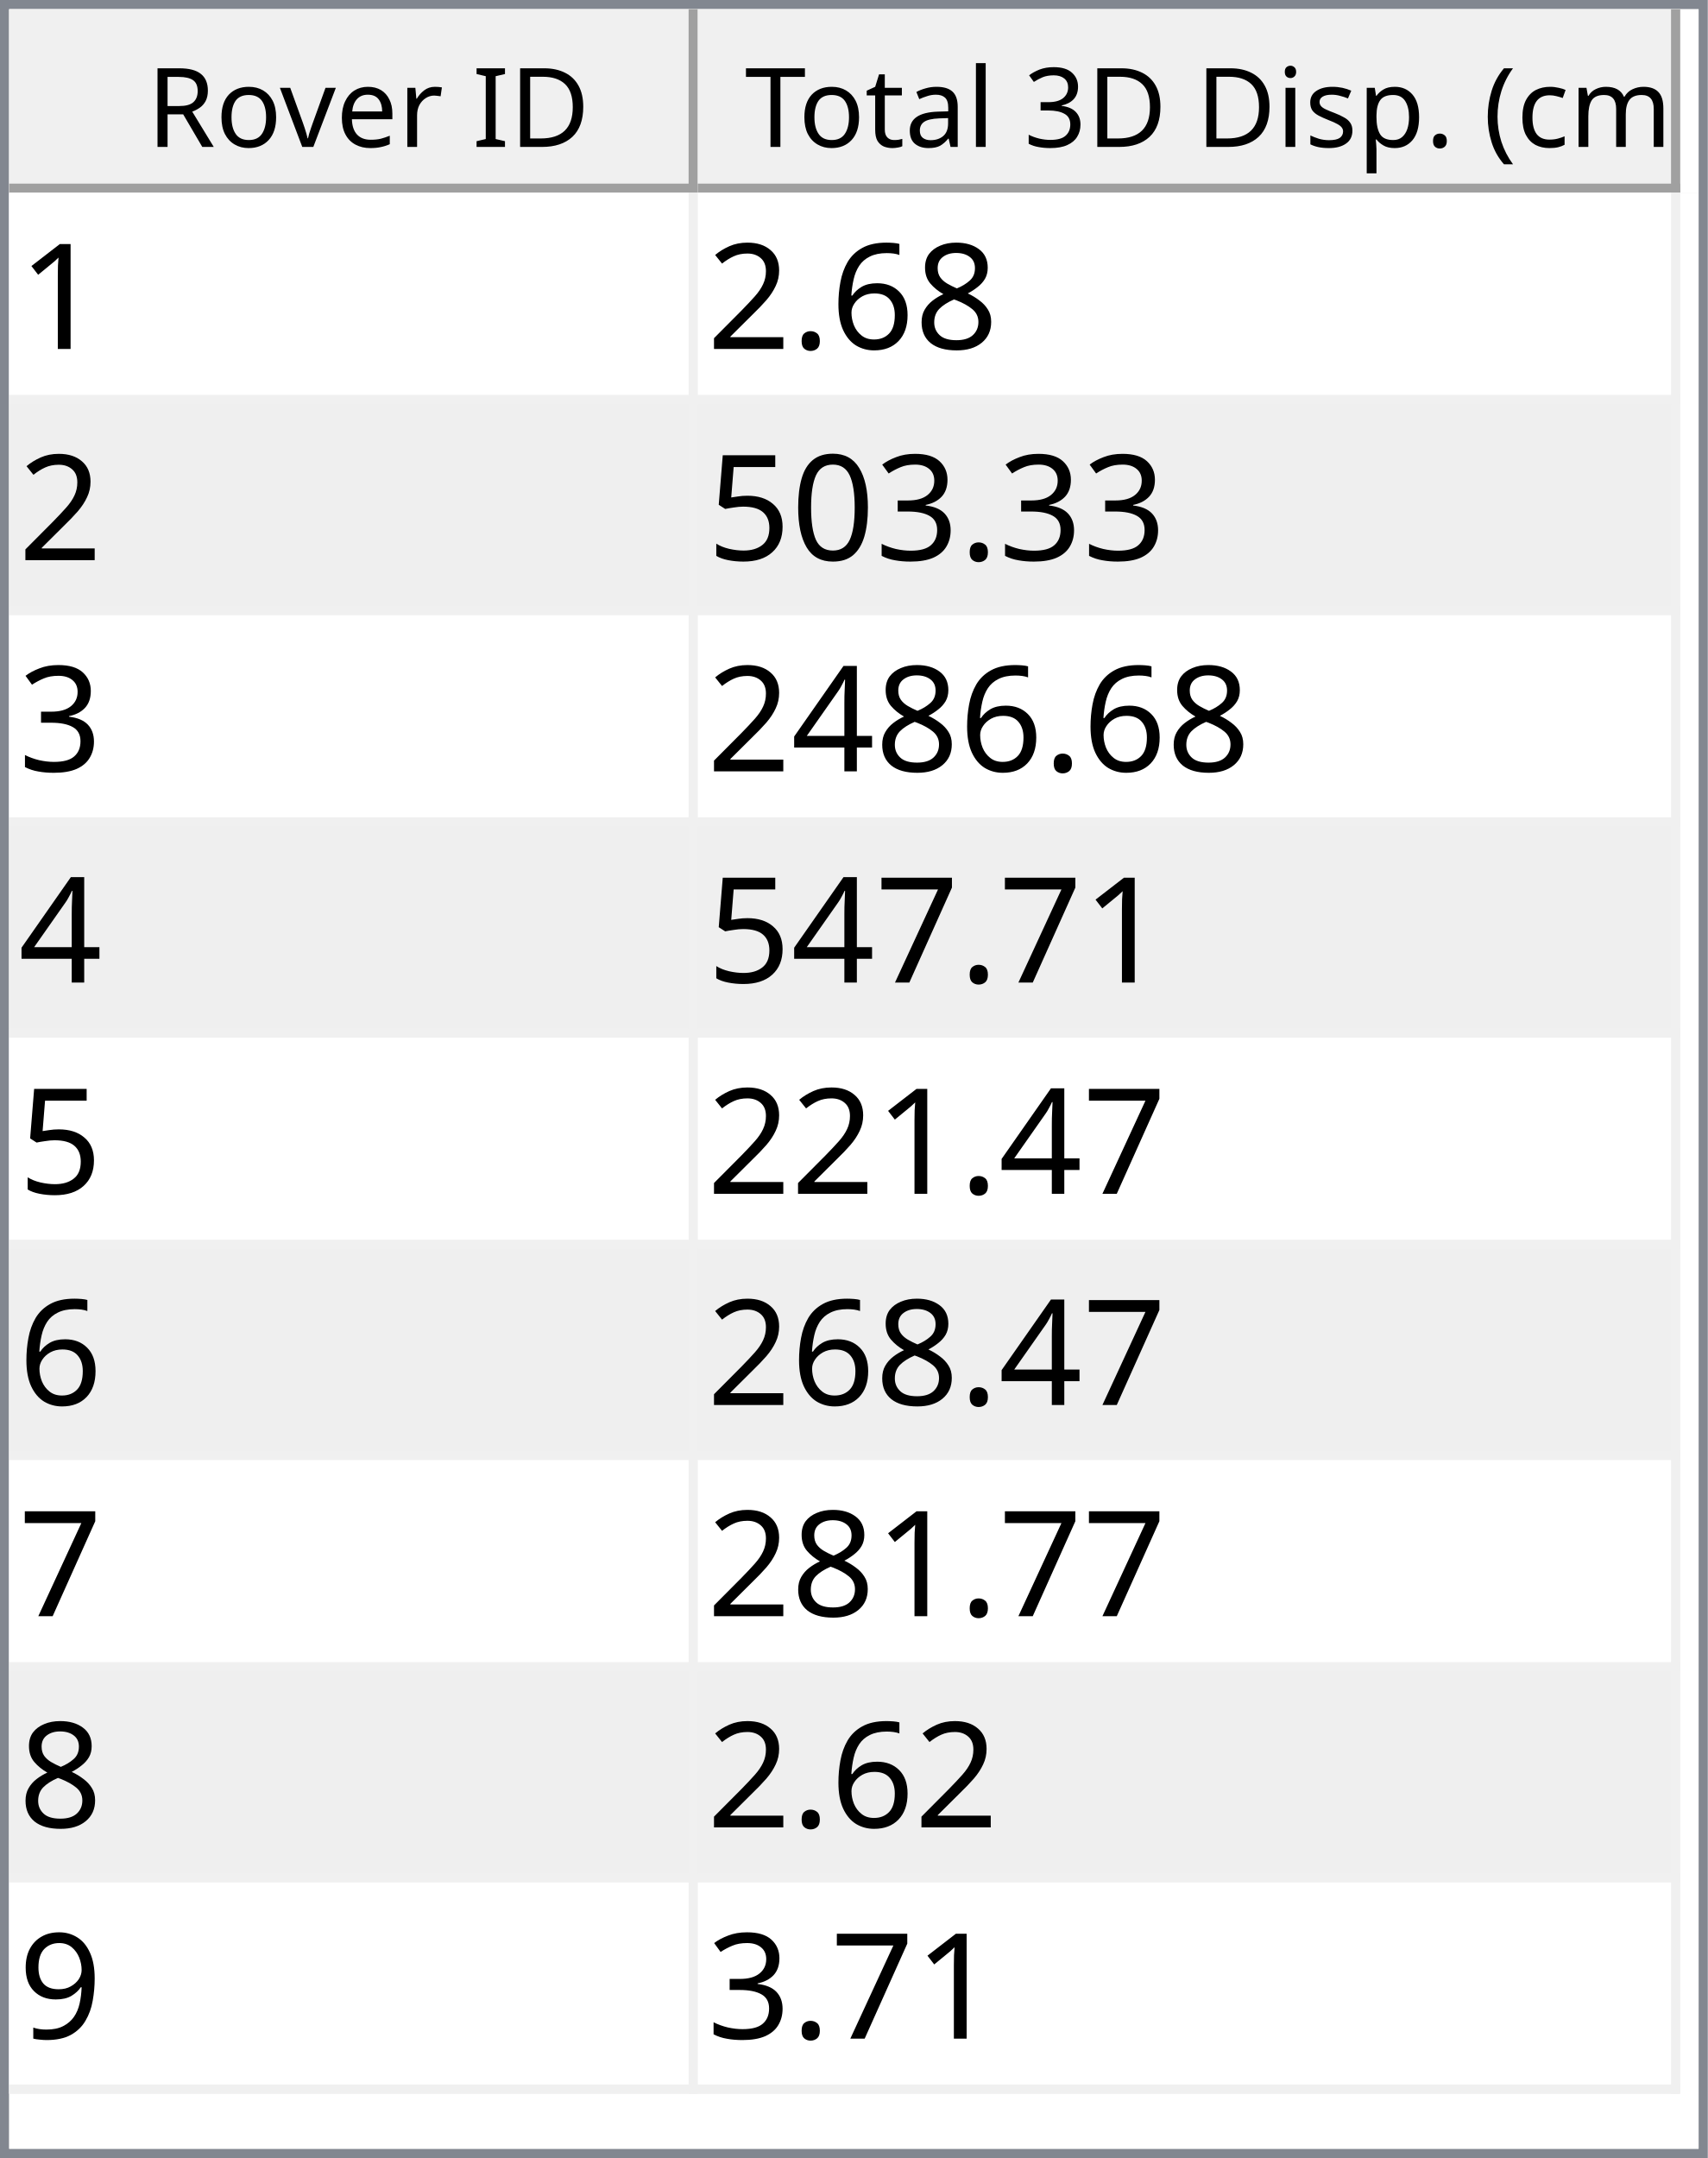
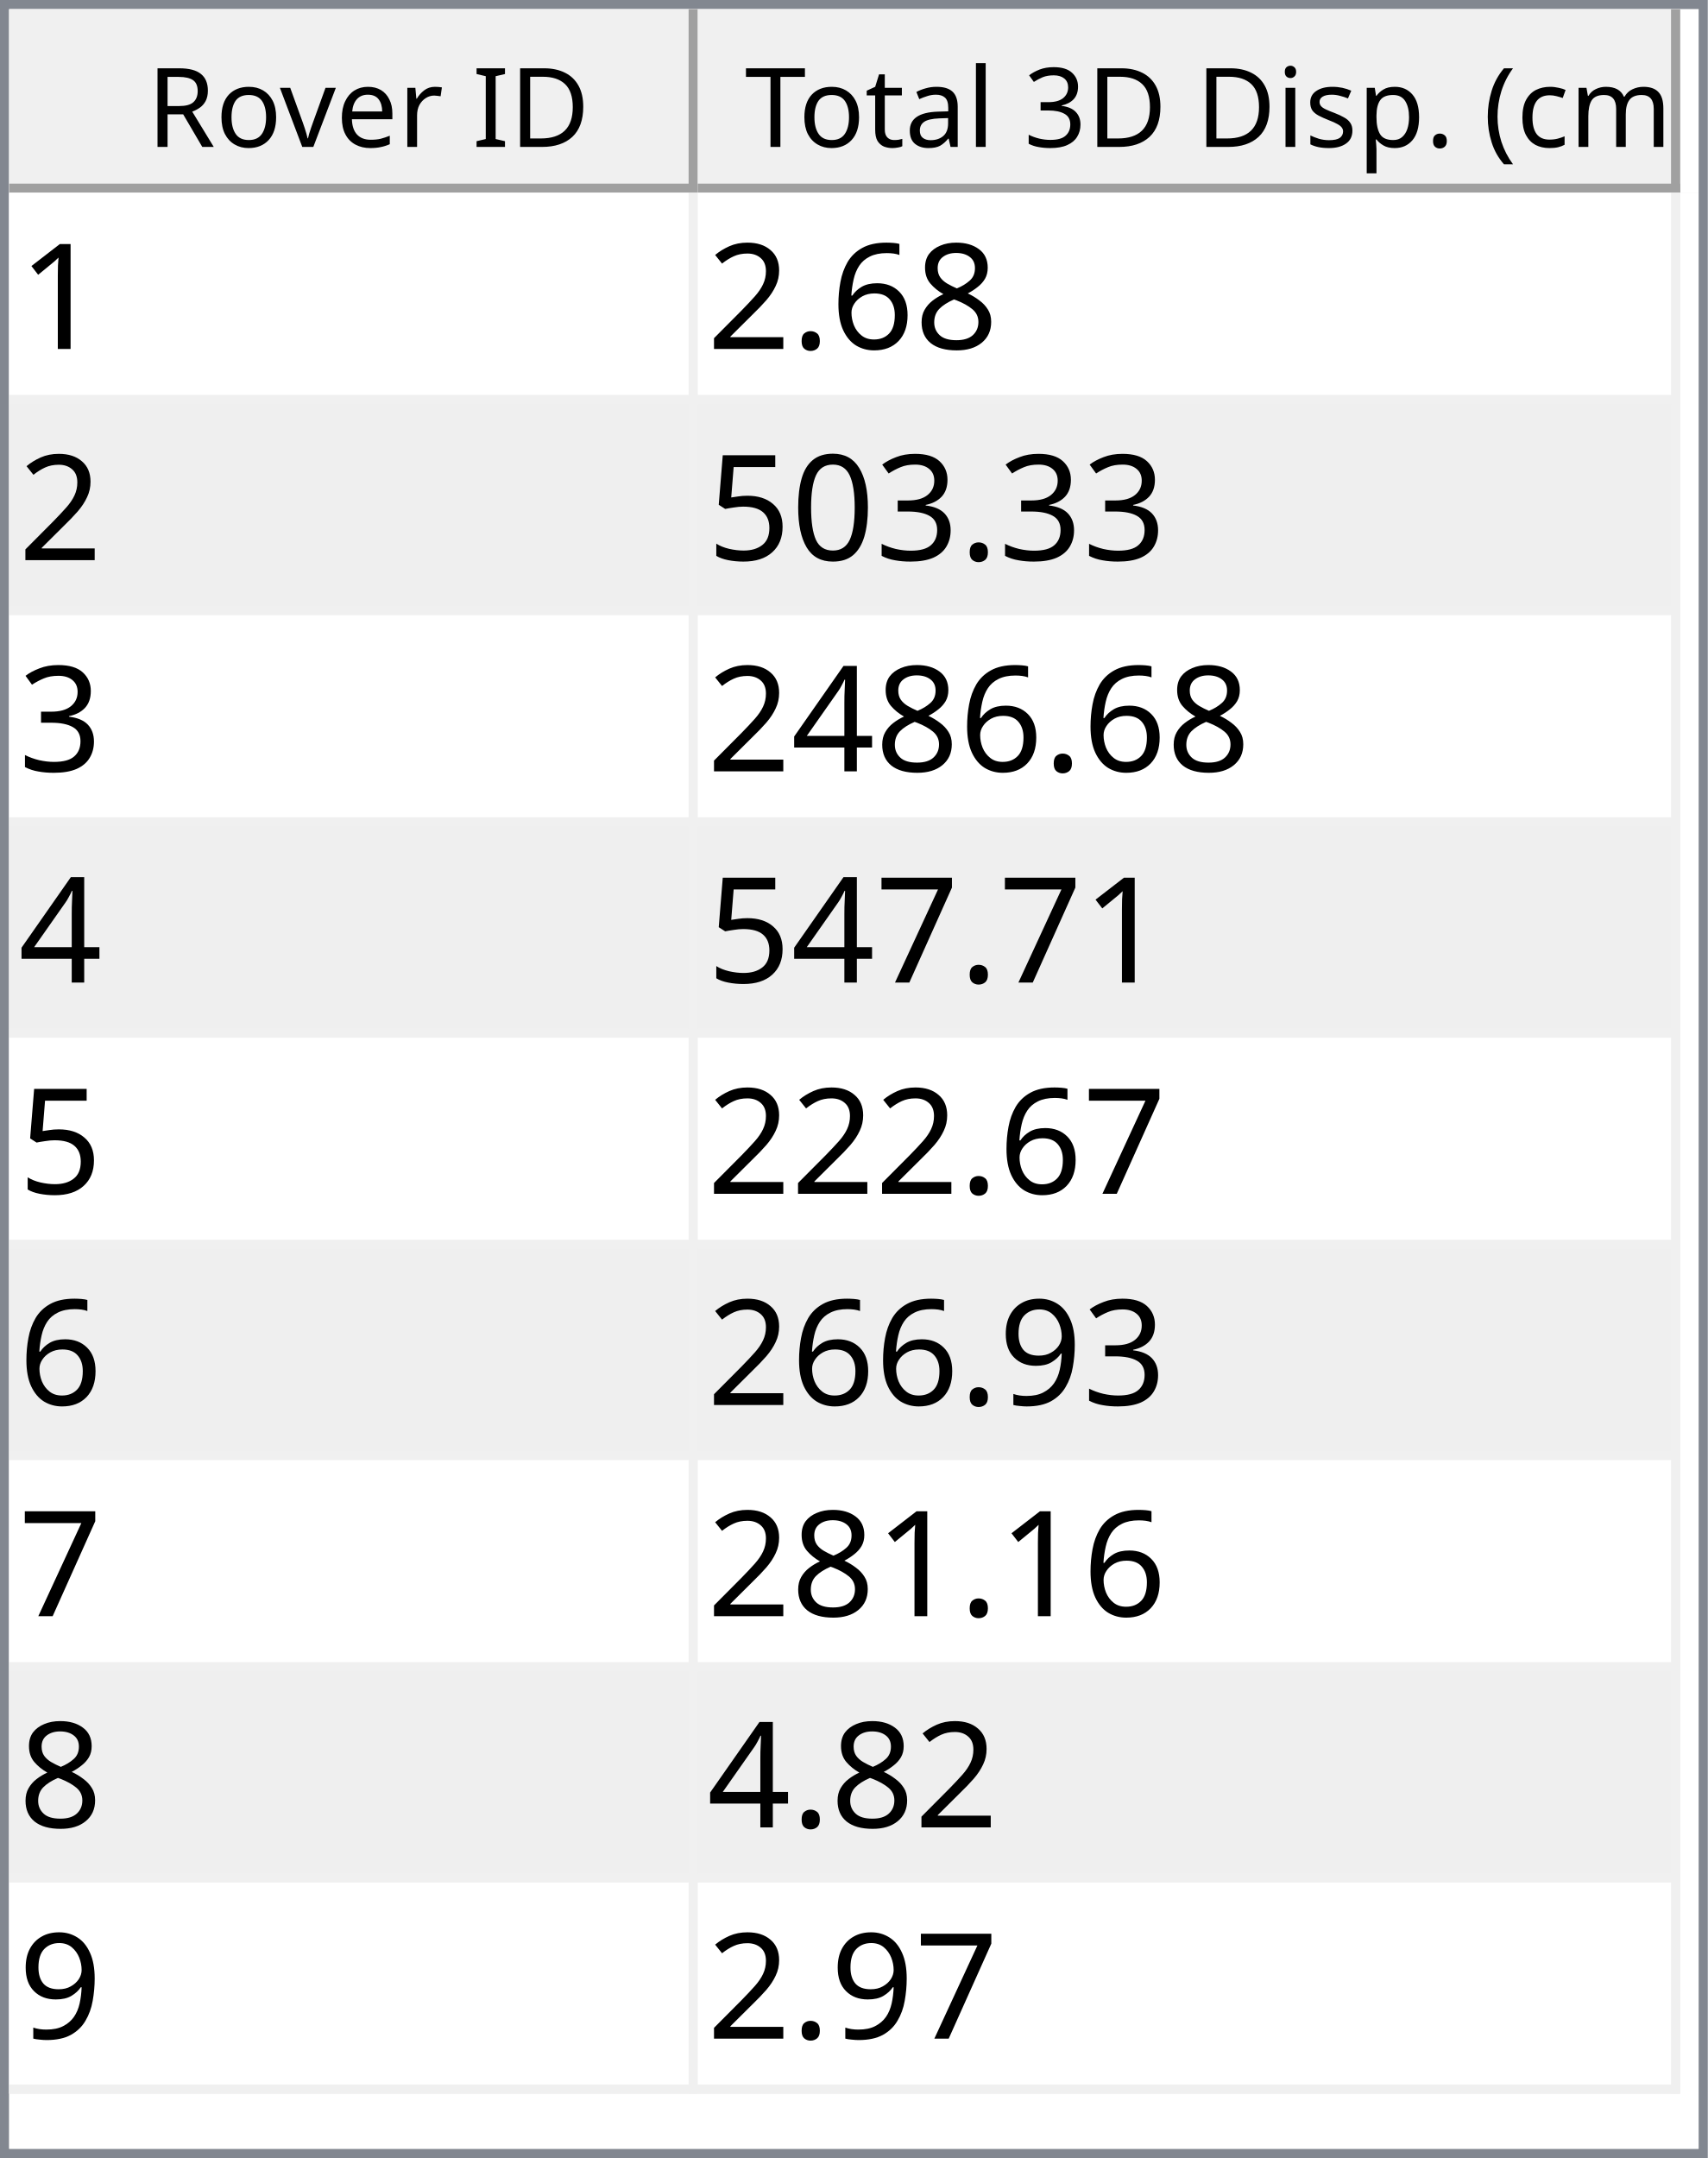
<svg xmlns="http://www.w3.org/2000/svg" style="fill-opacity:1; color-rendering:auto; color-interpolation:auto; text-rendering:auto; stroke:black; stroke-linecap:square; stroke-miterlimit:10; shape-rendering:auto; stroke-opacity:1; fill:black; stroke-dasharray:none; font-weight:normal; stroke-width:1; font-family:'Dialog'; font-style:normal; stroke-linejoin:miter; font-size:12px; stroke-dashoffset:0; image-rendering:auto;" width="186" height="235">
  <defs id="genericDefs" />
  <g>
    <defs id="defs1">
      <clipPath clipPathUnits="userSpaceOnUse" id="clipPath1">
        <path d="M0 0 L186 0 L186 235 L0 235 L0 0 Z" />
      </clipPath>
      <clipPath clipPathUnits="userSpaceOnUse" id="clipPath2">
        <path d="M0 0 L0 235 L186 235 L186 0 Z" />
      </clipPath>
      <clipPath clipPathUnits="userSpaceOnUse" id="clipPath3">
        <path d="M0 0 L0 20 L184 20 L184 0 Z" />
      </clipPath>
      <clipPath clipPathUnits="userSpaceOnUse" id="clipPath4">
        <path d="M0 0 L0 20 L75 20 L75 0 Z" />
      </clipPath>
      <clipPath clipPathUnits="userSpaceOnUse" id="clipPath5">
        <path d="M1 1 L1 19 L74 19 L74 1 Z" />
      </clipPath>
      <clipPath clipPathUnits="userSpaceOnUse" id="clipPath6">
        <path d="M0 0 L0 18 L73 18 L73 0 Z" />
      </clipPath>
      <clipPath clipPathUnits="userSpaceOnUse" id="clipPath7">
        <path d="M-0.5 -0.5 L-0.5 19.5 L74.5 19.5 L74.5 -0.5 Z" />
      </clipPath>
      <clipPath clipPathUnits="userSpaceOnUse" id="clipPath8">
        <path d="M0 0 L0 20 L107 20 L107 0 Z" />
      </clipPath>
      <clipPath clipPathUnits="userSpaceOnUse" id="clipPath9">
        <path d="M1 1 L1 19 L106 19 L106 1 Z" />
      </clipPath>
      <clipPath clipPathUnits="userSpaceOnUse" id="clipPath10">
        <path d="M0 0 L0 18 L105 18 L105 0 Z" />
      </clipPath>
      <clipPath clipPathUnits="userSpaceOnUse" id="clipPath11">
        <path d="M-0.5 -0.5 L-0.5 19.5 L106.5 19.5 L106.5 -0.5 Z" />
      </clipPath>
      <clipPath clipPathUnits="userSpaceOnUse" id="clipPath12">
        <path d="M0 0 L0 213 L184 213 L184 0 Z" />
      </clipPath>
      <clipPath clipPathUnits="userSpaceOnUse" id="clipPath13">
        <path d="M0 0 L0 207 L182 207 L182 0 Z" />
      </clipPath>
      <clipPath clipPathUnits="userSpaceOnUse" id="clipPath14">
        <path d="M-0.5 -0.5 L-0.5 206.5 L181.5 206.5 L181.5 -0.5 Z" />
      </clipPath>
      <clipPath clipPathUnits="userSpaceOnUse" id="clipPath15">
        <path d="M0 0 L0 22 L74 22 L74 0 Z" />
      </clipPath>
      <clipPath clipPathUnits="userSpaceOnUse" id="clipPath16">
        <path d="M0 0 L0 22 L106 22 L106 0 Z" />
      </clipPath>
      <font horiz-adv-x="64.551" id="font1">
        <font-face ascent="107.91" descent="25.098" units-per-em="100" style="font-style:normal; font-family:Segoe UI; font-weight:normal;" />
        <missing-glyph horiz-adv-x="64.551" d="M8.109 0 L8.109 68.266 L56.453 68.266 L56.453 0 L8.109 0 ZM15.328 7.234 L49.219 7.234 L49.219 61.031 L15.328 61.031 L15.328 7.234 Z" />
        <glyph unicode="D" horiz-adv-x="70.117" d="M9.188 0 L9.188 70.016 L28.516 70.016 Q65.531 70.016 65.531 35.891 Q65.531 19.672 55.25 9.836 Q44.969 0 27.734 0 L9.188 0 ZM17.391 62.594 L17.391 7.422 L27.828 7.422 Q41.609 7.422 49.273 14.797 Q56.938 22.172 56.938 35.688 Q56.938 62.594 28.328 62.594 L17.391 62.594 Z" />
        <glyph unicode="I" horiz-adv-x="26.611" d="M17.391 0 L9.188 0 L9.188 70.016 L17.391 70.016 L17.391 0 Z" />
        <glyph unicode=" " horiz-adv-x="27.393" d="" />
        <glyph unicode="r" horiz-adv-x="34.766" d="M34.188 41.891 Q32.078 43.5 28.125 43.5 Q23 43.5 19.555 38.672 Q16.109 33.844 16.109 25.484 L16.109 0 L8.109 0 L8.109 50 L16.109 50 L16.109 39.703 L16.312 39.703 Q18.016 44.969 21.531 47.922 Q25.047 50.875 29.391 50.875 Q32.516 50.875 34.188 50.203 L34.188 41.891 Z" />
        <glyph unicode="e" horiz-adv-x="52.295" d="M48.297 23 L12.984 23 Q13.188 14.656 17.484 10.109 Q21.781 5.562 29.297 5.562 Q37.75 5.562 44.828 11.141 L44.828 3.609 Q38.234 -1.172 27.391 -1.172 Q16.797 -1.172 10.742 5.641 Q4.688 12.453 4.688 24.812 Q4.688 36.469 11.305 43.82 Q17.922 51.172 27.734 51.172 Q37.547 51.172 42.922 44.828 Q48.297 38.484 48.297 27.203 L48.297 23 ZM40.094 29.781 Q40.047 36.719 36.75 40.578 Q33.453 44.438 27.594 44.438 Q21.922 44.438 17.969 40.383 Q14.016 36.328 13.094 29.781 L40.094 29.781 Z" />
        <glyph unicode="v" horiz-adv-x="47.9" d="M47.406 50 L27.484 0 L19.625 0 L0.688 50 L9.469 50 L22.172 13.672 Q23.578 9.672 23.922 6.688 L24.125 6.688 Q24.609 10.453 25.688 13.484 L38.969 50 L47.406 50 Z" />
        <glyph unicode="o" horiz-adv-x="58.594" d="M29 -1.172 Q17.922 -1.172 11.305 5.836 Q4.688 12.844 4.688 24.422 Q4.688 37.016 11.57 44.094 Q18.453 51.172 30.172 51.172 Q41.359 51.172 47.633 44.289 Q53.906 37.406 53.906 25.203 Q53.906 13.234 47.141 6.031 Q40.375 -1.172 29 -1.172 ZM29.594 44.438 Q21.875 44.438 17.383 39.188 Q12.891 33.938 12.891 24.703 Q12.891 15.828 17.43 10.695 Q21.969 5.562 29.594 5.562 Q37.359 5.562 41.531 10.594 Q45.703 15.625 45.703 24.906 Q45.703 34.281 41.531 39.359 Q37.359 44.438 29.594 44.438 Z" />
        <glyph unicode="R" horiz-adv-x="59.814" d="M59.375 0 L49.609 0 L37.891 19.625 Q36.281 22.359 34.766 24.289 Q33.25 26.219 31.664 27.438 Q30.078 28.656 28.25 29.219 Q26.422 29.781 24.125 29.781 L17.391 29.781 L17.391 0 L9.188 0 L9.188 70.016 L30.078 70.016 Q34.672 70.016 38.555 68.867 Q42.438 67.719 45.289 65.375 Q48.141 63.031 49.758 59.547 Q51.375 56.062 51.375 51.375 Q51.375 47.703 50.273 44.656 Q49.172 41.609 47.148 39.211 Q45.125 36.812 42.266 35.133 Q39.406 33.453 35.844 32.516 L35.844 32.328 Q37.594 31.547 38.891 30.547 Q40.188 29.547 41.359 28.18 Q42.531 26.812 43.68 25.078 Q44.828 23.344 46.234 21.047 L59.375 0 ZM17.391 62.594 L17.391 37.203 L28.516 37.203 Q31.594 37.203 34.203 38.133 Q36.812 39.062 38.719 40.797 Q40.625 42.531 41.703 45.047 Q42.781 47.562 42.781 50.688 Q42.781 56.297 39.141 59.445 Q35.5 62.594 28.609 62.594 L17.391 62.594 Z" />
        <glyph unicode=")" horiz-adv-x="30.176" d="M8.297 -15.922 L1.172 -15.922 Q16.406 2.344 16.406 26.812 Q16.406 51.469 1.078 70.016 L8.297 70.016 Q23.531 52.156 23.531 26.703 Q23.531 1.375 8.297 -15.922 Z" />
        <glyph unicode="m" horiz-adv-x="86.133" d="M79.109 0 L71.094 0 L71.094 28.719 Q71.094 37.016 68.531 40.727 Q65.969 44.438 59.906 44.438 Q54.781 44.438 51.195 39.75 Q47.609 35.062 47.609 28.516 L47.609 0 L39.594 0 L39.594 29.688 Q39.594 44.438 28.219 44.438 Q22.953 44.438 19.531 40.016 Q16.109 35.594 16.109 28.516 L16.109 0 L8.109 0 L8.109 50 L16.109 50 L16.109 42.094 L16.312 42.094 Q21.625 51.172 31.844 51.172 Q36.969 51.172 40.773 48.312 Q44.578 45.453 46 40.828 Q51.562 51.172 62.594 51.172 Q79.109 51.172 79.109 30.812 L79.109 0 Z" />
        <glyph unicode="c" horiz-adv-x="46.191" d="M42.188 2.297 Q36.422 -1.172 28.516 -1.172 Q17.828 -1.172 11.258 5.789 Q4.688 12.75 4.688 23.828 Q4.688 36.188 11.766 43.68 Q18.844 51.172 30.672 51.172 Q37.25 51.172 42.281 48.734 L42.281 40.531 Q36.719 44.438 30.375 44.438 Q22.703 44.438 17.797 38.945 Q12.891 33.453 12.891 24.516 Q12.891 15.719 17.508 10.641 Q22.125 5.562 29.891 5.562 Q36.422 5.562 42.188 9.906 L42.188 2.297 Z" />
        <glyph unicode="(" horiz-adv-x="30.176" d="M29.109 -15.922 L21.969 -15.922 Q6.844 1.375 6.844 26.703 Q6.844 52.156 21.969 70.016 L29.203 70.016 Q13.875 51.469 13.875 26.812 Q13.875 2.344 29.109 -15.922 Z" />
        <glyph unicode="." horiz-adv-x="21.68" d="M10.891 -1.078 Q8.641 -1.078 7.055 0.539 Q5.469 2.156 5.469 4.391 Q5.469 6.641 7.055 8.273 Q8.641 9.906 10.891 9.906 Q13.188 9.906 14.797 8.273 Q16.406 6.641 16.406 4.391 Q16.406 2.156 14.797 0.539 Q13.188 -1.078 10.891 -1.078 Z" />
        <glyph unicode="p" horiz-adv-x="58.789" d="M16.312 7.234 L16.109 7.234 L16.109 -23 L8.109 -23 L8.109 50 L16.109 50 L16.109 41.219 L16.312 41.219 Q22.219 51.172 33.594 51.172 Q43.266 51.172 48.688 44.461 Q54.109 37.75 54.109 26.469 Q54.109 13.922 48 6.375 Q41.891 -1.172 31.297 -1.172 Q21.578 -1.172 16.312 7.234 ZM16.109 27.391 L16.109 20.406 Q16.109 14.203 20.141 9.883 Q24.172 5.562 30.375 5.562 Q37.641 5.562 41.773 11.133 Q45.906 16.703 45.906 26.609 Q45.906 34.969 42.047 39.703 Q38.188 44.438 31.594 44.438 Q24.609 44.438 20.359 39.578 Q16.109 34.719 16.109 27.391 Z" />
        <glyph unicode="s" horiz-adv-x="42.432" d="M5.078 1.812 L5.078 10.406 Q11.625 5.562 19.484 5.562 Q30.031 5.562 30.031 12.594 Q30.031 14.594 29.125 15.992 Q28.219 17.391 26.68 18.461 Q25.141 19.531 23.07 20.383 Q21 21.234 18.609 22.172 Q15.281 23.484 12.766 24.828 Q10.25 26.172 8.57 27.859 Q6.891 29.547 6.031 31.695 Q5.172 33.844 5.172 36.719 Q5.172 40.234 6.789 42.945 Q8.406 45.656 11.086 47.484 Q13.766 49.312 17.211 50.242 Q20.656 51.172 24.312 51.172 Q30.812 51.172 35.938 48.922 L35.938 40.828 Q30.422 44.438 23.25 44.438 Q21 44.438 19.195 43.922 Q17.391 43.406 16.094 42.477 Q14.797 41.547 14.086 40.258 Q13.375 38.969 13.375 37.406 Q13.375 35.453 14.086 34.133 Q14.797 32.812 16.164 31.789 Q17.531 30.766 19.484 29.938 Q21.438 29.109 23.922 28.125 Q27.25 26.859 29.883 25.516 Q32.516 24.172 34.375 22.484 Q36.234 20.797 37.234 18.602 Q38.234 16.406 38.234 13.375 Q38.234 9.672 36.602 6.938 Q34.969 4.203 32.234 2.398 Q29.5 0.594 25.93 -0.289 Q22.359 -1.172 18.453 -1.172 Q10.75 -1.172 5.078 1.812 Z" />
        <glyph unicode="i" horiz-adv-x="24.219" d="M12.203 62.703 Q10.062 62.703 8.547 64.164 Q7.031 65.625 7.031 67.875 Q7.031 70.125 8.547 71.609 Q10.062 73.094 12.203 73.094 Q14.406 73.094 15.945 71.609 Q17.484 70.125 17.484 67.875 Q17.484 65.719 15.945 64.211 Q14.406 62.703 12.203 62.703 ZM16.109 0 L8.109 0 L8.109 50 L16.109 50 L16.109 0 Z" />
        <glyph unicode="3" horiz-adv-x="53.906" d="M46.531 19.828 Q46.531 15.094 44.75 11.211 Q42.969 7.328 39.719 4.57 Q36.469 1.812 31.93 0.297 Q27.391 -1.219 21.922 -1.219 Q11.922 -1.219 6 2.594 L6 11.188 Q13.094 5.609 22.219 5.609 Q25.875 5.609 28.828 6.539 Q31.781 7.469 33.906 9.227 Q36.031 10.984 37.18 13.477 Q38.328 15.969 38.328 19.094 Q38.328 32.812 18.797 32.812 L12.984 32.812 L12.984 39.594 L18.5 39.594 Q35.797 39.594 35.797 52.484 Q35.797 64.406 22.609 64.406 Q15.188 64.406 8.688 59.422 L8.688 67.188 Q15.375 71.188 24.609 71.188 Q29 71.188 32.57 69.969 Q36.141 68.75 38.68 66.555 Q41.219 64.359 42.609 61.281 Q44 58.203 44 54.5 Q44 40.672 30.031 36.719 L30.031 36.531 Q33.594 36.141 36.625 34.797 Q39.656 33.453 41.852 31.305 Q44.047 29.156 45.289 26.25 Q46.531 23.344 46.531 19.828 Z" />
        <glyph unicode="l" horiz-adv-x="24.219" d="M16.109 0 L8.109 0 L8.109 74.031 L16.109 74.031 L16.109 0 Z" />
        <glyph unicode="a" horiz-adv-x="50.879" d="M43.891 0 L35.891 0 L35.891 7.812 L35.688 7.812 Q30.469 -1.172 20.312 -1.172 Q12.844 -1.172 8.617 2.781 Q4.391 6.734 4.391 13.281 Q4.391 27.297 20.906 29.594 L35.891 31.688 Q35.891 44.438 25.594 44.438 Q16.547 44.438 9.281 38.281 L9.281 46.484 Q16.656 51.172 26.266 51.172 Q43.891 51.172 43.891 32.516 L43.891 0 ZM35.891 25.297 L23.828 23.641 Q18.266 22.859 15.43 20.875 Q12.594 18.891 12.594 13.875 Q12.594 10.203 15.211 7.883 Q17.828 5.562 22.172 5.562 Q28.125 5.562 32.008 9.742 Q35.891 13.922 35.891 20.312 L35.891 25.297 Z" />
        <glyph unicode="t" horiz-adv-x="33.887" d="M31.297 0.484 Q28.469 -1.078 23.828 -1.078 Q10.688 -1.078 10.688 13.578 L10.688 43.172 L2.094 43.172 L2.094 50 L10.688 50 L10.688 62.203 L18.703 64.797 L18.703 50 L31.297 50 L31.297 43.172 L18.703 43.172 L18.703 14.984 Q18.703 9.969 20.414 7.82 Q22.125 5.672 26.078 5.672 Q29.109 5.672 31.297 7.328 L31.297 0.484 Z" />
        <glyph unicode="T" horiz-adv-x="52.393" d="M50.594 62.594 L30.375 62.594 L30.375 0 L22.172 0 L22.172 62.594 L2 62.594 L2 70.016 L50.594 70.016 L50.594 62.594 Z" />
      </font>
      <font horiz-adv-x="75.0" id="font2">
        <font-face ascent="100.537" descent="21.973" units-per-em="100" style="font-style:normal; font-family:sans-serif; font-weight:normal;" />
        <missing-glyph horiz-adv-x="75.0" d="M12.5 0 L12.5 62.5 L62.5 62.5 L62.5 0 L12.5 0 ZM14.062 1.562 L60.938 1.562 L60.938 60.938 L14.062 60.938 L14.062 1.562 Z" />
        <glyph unicode="1" horiz-adv-x="55.615" d="M37.25 0 L28.469 0 L28.469 56 Q25.297 52.984 20.141 49.953 Q14.984 46.922 10.891 45.406 L10.891 53.906 Q18.266 57.375 23.781 62.305 Q29.297 67.234 31.594 71.875 L37.25 71.875 L37.25 0 Z" />
        <glyph unicode="8" horiz-adv-x="55.615" d="M17.672 38.812 Q12.203 40.828 9.57 44.539 Q6.938 48.25 6.938 53.422 Q6.938 61.234 12.555 66.555 Q18.172 71.875 27.484 71.875 Q36.859 71.875 42.578 66.43 Q48.297 60.984 48.297 53.172 Q48.297 48.188 45.68 44.508 Q43.062 40.828 37.75 38.812 Q44.344 36.672 47.781 31.883 Q51.219 27.094 51.219 20.453 Q51.219 11.281 44.727 5.031 Q38.234 -1.219 27.641 -1.219 Q17.047 -1.219 10.547 5.055 Q4.047 11.328 4.047 20.703 Q4.047 27.688 7.594 32.398 Q11.141 37.109 17.672 38.812 ZM15.922 53.719 Q15.922 48.641 19.195 45.414 Q22.469 42.188 27.688 42.188 Q32.766 42.188 36.016 45.383 Q39.266 48.578 39.266 53.219 Q39.266 58.062 35.914 61.359 Q32.562 64.656 27.594 64.656 Q22.562 64.656 19.242 61.43 Q15.922 58.203 15.922 53.719 ZM13.094 20.656 Q13.094 16.891 14.875 13.375 Q16.656 9.859 20.172 7.93 Q23.688 6 27.734 6 Q34.031 6 38.133 10.055 Q42.234 14.109 42.234 20.359 Q42.234 26.703 38.016 30.859 Q33.797 35.016 27.438 35.016 Q21.234 35.016 17.164 30.914 Q13.094 26.812 13.094 20.656 Z" />
        <glyph unicode="6" horiz-adv-x="55.615" d="M49.75 54.047 L41.016 53.375 Q39.844 58.547 37.703 60.891 Q34.125 64.656 28.906 64.656 Q24.703 64.656 21.531 62.312 Q17.391 59.281 14.992 53.469 Q12.594 47.656 12.5 36.922 Q15.672 41.75 20.266 44.094 Q24.859 46.438 29.891 46.438 Q38.672 46.438 44.852 39.969 Q51.031 33.5 51.031 23.25 Q51.031 16.5 48.125 10.719 Q45.219 4.938 40.141 1.859 Q35.062 -1.219 28.609 -1.219 Q17.625 -1.219 10.695 6.859 Q3.766 14.938 3.766 33.5 Q3.766 54.25 11.422 63.672 Q18.109 71.875 29.438 71.875 Q37.891 71.875 43.289 67.141 Q48.688 62.406 49.75 54.047 ZM13.875 23.188 Q13.875 18.656 15.797 14.508 Q17.719 10.359 21.188 8.18 Q24.656 6 28.469 6 Q34.031 6 38.039 10.492 Q42.047 14.984 42.047 22.703 Q42.047 30.125 38.086 34.398 Q34.125 38.672 28.125 38.672 Q22.172 38.672 18.023 34.398 Q13.875 30.125 13.875 23.188 Z" />
        <glyph unicode="." horiz-adv-x="27.783" d="M9.078 0 L9.078 10.016 L19.094 10.016 L19.094 0 L9.078 0 Z" />
        <glyph unicode="2" horiz-adv-x="55.615" d="M50.344 8.453 L50.344 0 L3.031 0 Q2.938 3.172 4.047 6.109 Q5.859 10.938 9.836 15.625 Q13.812 20.312 21.344 26.469 Q33.016 36.031 37.117 41.625 Q41.219 47.219 41.219 52.203 Q41.219 57.422 37.477 61.008 Q33.734 64.594 27.734 64.594 Q21.391 64.594 17.578 60.789 Q13.766 56.984 13.719 50.25 L4.688 51.172 Q5.609 61.281 11.664 66.578 Q17.719 71.875 27.938 71.875 Q38.234 71.875 44.242 66.164 Q50.25 60.453 50.25 52 Q50.25 47.703 48.492 43.555 Q46.734 39.406 42.656 34.812 Q38.578 30.219 29.109 22.219 Q21.188 15.578 18.945 13.211 Q16.703 10.844 15.234 8.453 L50.344 8.453 Z" />
        <glyph unicode="3" horiz-adv-x="55.615" d="M4.203 18.891 L12.984 20.062 Q14.5 12.594 18.141 9.297 Q21.781 6 27 6 Q33.203 6 37.477 10.297 Q41.75 14.594 41.75 20.953 Q41.75 27 37.797 30.93 Q33.844 34.859 27.734 34.859 Q25.25 34.859 21.531 33.891 L22.516 41.609 Q23.391 41.5 23.922 41.5 Q29.547 41.5 34.039 44.43 Q38.531 47.359 38.531 53.469 Q38.531 58.297 35.258 61.477 Q31.984 64.656 26.812 64.656 Q21.688 64.656 18.266 61.43 Q14.844 58.203 13.875 51.766 L5.078 53.328 Q6.688 62.156 12.398 67.016 Q18.109 71.875 26.609 71.875 Q32.469 71.875 37.398 69.359 Q42.328 66.844 44.945 62.5 Q47.562 58.156 47.562 53.266 Q47.562 48.641 45.07 44.828 Q42.578 41.016 37.703 38.766 Q44.047 37.312 47.562 32.695 Q51.078 28.078 51.078 21.141 Q51.078 11.766 44.242 5.25 Q37.406 -1.266 26.953 -1.266 Q17.531 -1.266 11.305 4.352 Q5.078 9.969 4.203 18.891 Z" />
        <glyph unicode="0" horiz-adv-x="55.615" d="M4.156 35.297 Q4.156 48 6.766 55.742 Q9.375 63.484 14.523 67.68 Q19.672 71.875 27.484 71.875 Q33.25 71.875 37.594 69.555 Q41.938 67.234 44.773 62.867 Q47.609 58.5 49.219 52.227 Q50.828 45.953 50.828 35.297 Q50.828 22.703 48.242 14.969 Q45.656 7.234 40.508 3.008 Q35.359 -1.219 27.484 -1.219 Q17.141 -1.219 11.234 6.203 Q4.156 15.141 4.156 35.297 ZM13.188 35.297 Q13.188 17.672 17.312 11.836 Q21.438 6 27.484 6 Q33.547 6 37.672 11.859 Q41.797 17.719 41.797 35.297 Q41.797 52.984 37.672 58.789 Q33.547 64.594 27.391 64.594 Q21.344 64.594 17.719 59.469 Q13.188 52.938 13.188 35.297 Z" />
        <glyph unicode="5" horiz-adv-x="55.615" d="M4.156 18.75 L13.375 19.531 Q14.406 12.797 18.141 9.398 Q21.875 6 27.156 6 Q33.5 6 37.891 10.789 Q42.281 15.578 42.281 23.484 Q42.281 31 38.062 35.352 Q33.844 39.703 27 39.703 Q22.75 39.703 19.336 37.773 Q15.922 35.844 13.969 32.766 L5.719 33.844 L12.641 70.609 L48.25 70.609 L48.25 62.203 L19.672 62.203 L15.828 42.969 Q22.266 47.469 29.344 47.469 Q38.719 47.469 45.164 40.969 Q51.609 34.469 51.609 24.266 Q51.609 14.547 45.953 7.469 Q39.062 -1.219 27.156 -1.219 Q17.391 -1.219 11.211 4.25 Q5.031 9.719 4.156 18.75 Z" />
        <glyph unicode="4" horiz-adv-x="55.615" d="M32.328 0 L32.328 17.141 L1.266 17.141 L1.266 25.203 L33.938 71.578 L41.109 71.578 L41.109 25.203 L50.781 25.203 L50.781 17.141 L41.109 17.141 L41.109 0 L32.328 0 ZM32.328 25.203 L32.328 57.469 L9.906 25.203 L32.328 25.203 Z" />
        <glyph unicode="7" horiz-adv-x="55.615" d="M4.734 62.203 L4.734 70.656 L51.078 70.656 L51.078 63.812 Q44.234 56.547 37.523 44.484 Q30.812 32.422 27.156 19.672 Q24.516 10.688 23.781 0 L14.75 0 Q14.891 8.453 18.062 20.414 Q21.234 32.375 27.172 43.484 Q33.109 54.594 39.797 62.203 L4.734 62.203 Z" />
        <glyph unicode="9" horiz-adv-x="55.615" d="M5.469 16.547 L13.922 17.328 Q14.984 11.375 18.016 8.688 Q21.047 6 25.781 6 Q29.828 6 32.883 7.859 Q35.938 9.719 37.891 12.82 Q39.844 15.922 41.164 21.195 Q42.484 26.469 42.484 31.938 Q42.484 32.516 42.438 33.688 Q39.797 29.5 35.234 26.883 Q30.672 24.266 25.344 24.266 Q16.453 24.266 10.305 30.711 Q4.156 37.156 4.156 47.703 Q4.156 58.594 10.578 65.234 Q17 71.875 26.656 71.875 Q33.641 71.875 39.43 68.117 Q45.219 64.359 48.219 57.398 Q51.219 50.438 51.219 37.25 Q51.219 23.531 48.242 15.406 Q45.266 7.281 39.383 3.031 Q33.5 -1.219 25.594 -1.219 Q17.188 -1.219 11.867 3.445 Q6.547 8.109 5.469 16.547 ZM41.453 48.141 Q41.453 55.719 37.43 60.156 Q33.406 64.594 27.734 64.594 Q21.875 64.594 17.531 59.812 Q13.188 55.031 13.188 47.406 Q13.188 40.578 17.312 36.305 Q21.438 32.031 27.484 32.031 Q33.594 32.031 37.523 36.305 Q41.453 40.578 41.453 48.141 Z" />
      </font>
    </defs>
    <g style="fill:white; stroke:white;">
      <rect x="0" y="0" width="186" style="clip-path:url(#clipPath1); stroke:none;" height="235" />
    </g>
    <g style="fill:white; text-rendering:optimizeSpeed; color-rendering:optimizeSpeed; image-rendering:optimizeSpeed; shape-rendering:crispEdges; stroke:white; color-interpolation:sRGB;">
      <rect x="0" width="186" height="235" y="0" style="stroke:none;" />
      <path style="stroke:none;" d="M0 235 L186 235 L186 0 L0 0 Z" />
    </g>
    <g style="fill:rgb(240,240,240); font-family:'Segoe UI'; stroke:rgb(240,240,240);">
      <rect x="0" y="0" width="186" style="clip-path:url(#clipPath2); stroke:none;" height="235" />
    </g>
    <g style="fill:rgb(130,135,144); font-family:'Segoe UI'; stroke:rgb(130,135,144);">
      <path d="M0 0 L186 0 L186 235 L0 235 L0 0 ZM1 1 L185 1 L185 234 L1 234 L1 1 Z" style="fill-rule:evenodd; clip-path:url(#clipPath2); stroke:none;" />
    </g>
    <g style="fill:white; font-family:'Segoe UI'; stroke:white;" transform="translate(1,1)">
      <rect x="0" y="0" width="184" style="clip-path:url(#clipPath3); stroke:none;" height="20" />
    </g>
    <g style="fill:rgb(240,240,240); font-family:'Segoe UI'; stroke:rgb(240,240,240);" transform="translate(1,1)">
      <rect x="0" y="0" width="75" style="clip-path:url(#clipPath4); stroke:none;" height="20" />
    </g>
    <g style="font-family:'Segoe UI';" transform="translate(2,2)">
      <text x="14" xml:space="preserve" y="14" style="clip-path:url(#clipPath6); stroke:none;">Rover ID</text>
    </g>
    <g style="fill:rgb(160,160,160); font-family:'Segoe UI'; stroke:rgb(160,160,160); stroke-linejoin:bevel;" transform="translate(1.5,1.5)">
      <line x1="74" x2="74" y1="0" style="fill:none; clip-path:url(#clipPath7);" y2="19" />
    </g>
    <g style="fill:rgb(160,160,160); font-family:'Segoe UI'; stroke:rgb(160,160,160); stroke-linejoin:bevel;" transform="matrix(1,0,0,1,1,1) translate(0.5,0.5)">
      <line x1="0" x2="74" y1="19" style="fill:none; clip-path:url(#clipPath7);" y2="19" />
    </g>
    <g style="fill:rgb(240,240,240); font-family:'Segoe UI'; stroke:rgb(240,240,240);" transform="translate(76,1)">
      <rect x="0" y="0" width="107" style="clip-path:url(#clipPath8); stroke:none;" height="20" />
    </g>
    <g style="font-family:'Segoe UI';" transform="translate(77,2)">
      <text x="1" xml:space="preserve" y="14" style="clip-path:url(#clipPath10); stroke:none;"> Total 3D Disp. (cm)</text>
    </g>
    <g style="fill:rgb(160,160,160); font-family:'Segoe UI'; stroke:rgb(160,160,160); stroke-linejoin:bevel;" transform="translate(76.5,1.5)">
      <line x1="106" x2="106" y1="0" style="fill:none; clip-path:url(#clipPath11);" y2="19" />
    </g>
    <g style="fill:rgb(160,160,160); font-family:'Segoe UI'; stroke:rgb(160,160,160); stroke-linejoin:bevel;" transform="matrix(1,0,0,1,76,1) translate(0.5,0.5)">
      <line x1="0" x2="106" y1="19" style="fill:none; clip-path:url(#clipPath11);" y2="19" />
    </g>
    <g style="fill:white; font-family:'Segoe UI'; stroke:white;" transform="translate(1,21)">
      <rect x="0" y="0" width="184" style="clip-path:url(#clipPath12); stroke:none;" height="213" />
    </g>
    <g style="fill:rgb(240,240,240); font-size:16px; font-family:sans-serif; stroke:rgb(240,240,240);" transform="translate(1,21)">
      <rect x="0" y="0" width="182" style="clip-path:url(#clipPath13); stroke:none;" height="207" />
      <line transform="translate(0.5,0.5)" x1="0" x2="181" y1="22" style="clip-path:url(#clipPath14); fill:none; stroke-linejoin:bevel;" y2="22" />
    </g>
    <g transform="matrix(1,0,0,1,1,21) translate(0.5,0.5)" style="fill:rgb(240,240,240); font-size:16px; font-family:sans-serif; stroke:rgb(240,240,240); stroke-linejoin:bevel;">
      <line x1="0" x2="181" y1="45" style="fill:none; clip-path:url(#clipPath14);" y2="45" />
    </g>
    <g transform="matrix(1,0,0,1,1,21) translate(0.5,0.5)" style="fill:rgb(240,240,240); font-size:16px; font-family:sans-serif; stroke:rgb(240,240,240); stroke-linejoin:bevel;">
      <line x1="0" x2="181" y1="68" style="fill:none; clip-path:url(#clipPath14);" y2="68" />
    </g>
    <g transform="matrix(1,0,0,1,1,21) translate(0.5,0.5)" style="fill:rgb(240,240,240); font-size:16px; font-family:sans-serif; stroke:rgb(240,240,240); stroke-linejoin:bevel;">
      <line x1="0" x2="181" y1="91" style="fill:none; clip-path:url(#clipPath14);" y2="91" />
    </g>
    <g transform="matrix(1,0,0,1,1,21) translate(0.5,0.5)" style="fill:rgb(240,240,240); font-size:16px; font-family:sans-serif; stroke:rgb(240,240,240); stroke-linejoin:bevel;">
      <line x1="0" x2="181" y1="114" style="fill:none; clip-path:url(#clipPath14);" y2="114" />
    </g>
    <g transform="matrix(1,0,0,1,1,21) translate(0.5,0.5)" style="fill:rgb(240,240,240); font-size:16px; font-family:sans-serif; stroke:rgb(240,240,240); stroke-linejoin:bevel;">
      <line x1="0" x2="181" y1="137" style="fill:none; clip-path:url(#clipPath14);" y2="137" />
    </g>
    <g transform="matrix(1,0,0,1,1,21) translate(0.5,0.5)" style="fill:rgb(240,240,240); font-size:16px; font-family:sans-serif; stroke:rgb(240,240,240); stroke-linejoin:bevel;">
      <line x1="0" x2="181" y1="160" style="fill:none; clip-path:url(#clipPath14);" y2="160" />
    </g>
    <g transform="matrix(1,0,0,1,1,21) translate(0.5,0.5)" style="fill:rgb(240,240,240); font-size:16px; font-family:sans-serif; stroke:rgb(240,240,240); stroke-linejoin:bevel;">
      <line x1="0" x2="181" y1="183" style="fill:none; clip-path:url(#clipPath14);" y2="183" />
    </g>
    <g transform="matrix(1,0,0,1,1,21) translate(0.5,0.5)" style="fill:rgb(240,240,240); font-size:16px; font-family:sans-serif; stroke:rgb(240,240,240); stroke-linejoin:bevel;">
      <line x1="0" x2="181" y1="206" style="fill:none; clip-path:url(#clipPath14);" y2="206" />
    </g>
    <g transform="matrix(1,0,0,1,1,21) translate(0.5,0.5)" style="fill:rgb(240,240,240); font-size:16px; font-family:sans-serif; stroke:rgb(240,240,240); stroke-linejoin:bevel;">
      <line x1="74" x2="74" y1="0" style="fill:none; clip-path:url(#clipPath14);" y2="206" />
    </g>
    <g transform="matrix(1,0,0,1,1,21) translate(0.5,0.5)" style="fill:rgb(240,240,240); font-size:16px; font-family:sans-serif; stroke:rgb(240,240,240); stroke-linejoin:bevel;">
      <line x1="181" x2="181" y1="0" style="fill:none; clip-path:url(#clipPath14);" y2="206" />
    </g>
    <g style="fill:white; font-size:16px; font-family:sans-serif; stroke:white;" transform="matrix(1,0,0,1,1,21)">
      <rect x="0" y="0" width="74" style="clip-path:url(#clipPath15); stroke:none;" height="22" />
      <text x="1" y="17" style="fill:black; clip-path:url(#clipPath15); stroke:none;" xml:space="preserve">1</text>
    </g>
    <g style="fill:white; font-size:16px; font-family:sans-serif; stroke:white;" transform="matrix(1,0,0,1,1,21) translate(75,0)">
      <rect x="0" y="0" width="106" style="clip-path:url(#clipPath16); stroke:none;" height="22" />
      <text x="1" y="17" style="fill:black; clip-path:url(#clipPath16); stroke:none;" xml:space="preserve">2.68</text>
    </g>
    <g style="fill:rgb(239,239,239); font-size:16px; font-family:sans-serif; stroke:rgb(239,239,239);" transform="matrix(1,0,0,1,1,21) translate(0,23)">
      <rect x="0" y="0" width="74" style="clip-path:url(#clipPath15); stroke:none;" height="22" />
      <text x="1" y="17" style="fill:black; clip-path:url(#clipPath15); stroke:none;" xml:space="preserve">2</text>
    </g>
    <g style="fill:rgb(239,239,239); font-size:16px; font-family:sans-serif; stroke:rgb(239,239,239);" transform="matrix(1,0,0,1,1,21) translate(75,23)">
      <rect x="0" y="0" width="106" style="clip-path:url(#clipPath16); stroke:none;" height="22" />
      <text x="1" y="17" style="fill:black; clip-path:url(#clipPath16); stroke:none;" xml:space="preserve">503.33</text>
    </g>
    <g style="fill:white; font-size:16px; font-family:sans-serif; stroke:white;" transform="matrix(1,0,0,1,1,21) translate(0,46)">
      <rect x="0" y="0" width="74" style="clip-path:url(#clipPath15); stroke:none;" height="22" />
      <text x="1" y="17" style="fill:black; clip-path:url(#clipPath15); stroke:none;" xml:space="preserve">3</text>
    </g>
    <g style="fill:white; font-size:16px; font-family:sans-serif; stroke:white;" transform="matrix(1,0,0,1,1,21) translate(75,46)">
      <rect x="0" y="0" width="106" style="clip-path:url(#clipPath16); stroke:none;" height="22" />
      <text x="1" y="17" style="fill:black; clip-path:url(#clipPath16); stroke:none;" xml:space="preserve">2486.68</text>
    </g>
    <g style="fill:rgb(239,239,239); font-size:16px; font-family:sans-serif; stroke:rgb(239,239,239);" transform="matrix(1,0,0,1,1,21) translate(0,69)">
      <rect x="0" y="0" width="74" style="clip-path:url(#clipPath15); stroke:none;" height="22" />
      <text x="1" y="17" style="fill:black; clip-path:url(#clipPath15); stroke:none;" xml:space="preserve">4</text>
    </g>
    <g style="fill:rgb(239,239,239); font-size:16px; font-family:sans-serif; stroke:rgb(239,239,239);" transform="matrix(1,0,0,1,1,21) translate(75,69)">
      <rect x="0" y="0" width="106" style="clip-path:url(#clipPath16); stroke:none;" height="22" />
      <text x="1" y="17" style="fill:black; clip-path:url(#clipPath16); stroke:none;" xml:space="preserve">547.71</text>
    </g>
    <g style="fill:white; font-size:16px; font-family:sans-serif; stroke:white;" transform="matrix(1,0,0,1,1,21) translate(0,92)">
      <rect x="0" y="0" width="74" style="clip-path:url(#clipPath15); stroke:none;" height="22" />
      <text x="1" y="17" style="fill:black; clip-path:url(#clipPath15); stroke:none;" xml:space="preserve">5</text>
    </g>
    <g style="fill:white; font-size:16px; font-family:sans-serif; stroke:white;" transform="matrix(1,0,0,1,1,21) translate(75,92)">
      <rect x="0" y="0" width="106" style="clip-path:url(#clipPath16); stroke:none;" height="22" />
-       <text x="1" y="17" style="fill:black; clip-path:url(#clipPath16); stroke:none;" xml:space="preserve">221.47</text>
+       <text x="1" y="17" style="fill:black; clip-path:url(#clipPath16); stroke:none;" xml:space="preserve">222.67</text>
    </g>
    <g style="fill:rgb(239,239,239); font-size:16px; font-family:sans-serif; stroke:rgb(239,239,239);" transform="matrix(1,0,0,1,1,21) translate(0,115)">
      <rect x="0" y="0" width="74" style="clip-path:url(#clipPath15); stroke:none;" height="22" />
      <text x="1" y="17" style="fill:black; clip-path:url(#clipPath15); stroke:none;" xml:space="preserve">6</text>
    </g>
    <g style="fill:rgb(239,239,239); font-size:16px; font-family:sans-serif; stroke:rgb(239,239,239);" transform="matrix(1,0,0,1,1,21) translate(75,115)">
      <rect x="0" y="0" width="106" style="clip-path:url(#clipPath16); stroke:none;" height="22" />
-       <text x="1" y="17" style="fill:black; clip-path:url(#clipPath16); stroke:none;" xml:space="preserve">268.47</text>
+       <text x="1" y="17" style="fill:black; clip-path:url(#clipPath16); stroke:none;" xml:space="preserve">266.93</text>
    </g>
    <g style="fill:white; font-size:16px; font-family:sans-serif; stroke:white;" transform="matrix(1,0,0,1,1,21) translate(0,138)">
      <rect x="0" y="0" width="74" style="clip-path:url(#clipPath15); stroke:none;" height="22" />
      <text x="1" y="17" style="fill:black; clip-path:url(#clipPath15); stroke:none;" xml:space="preserve">7</text>
    </g>
    <g style="fill:white; font-size:16px; font-family:sans-serif; stroke:white;" transform="matrix(1,0,0,1,1,21) translate(75,138)">
      <rect x="0" y="0" width="106" style="clip-path:url(#clipPath16); stroke:none;" height="22" />
-       <text x="1" y="17" style="fill:black; clip-path:url(#clipPath16); stroke:none;" xml:space="preserve">281.77</text>
+       <text x="1" y="17" style="fill:black; clip-path:url(#clipPath16); stroke:none;" xml:space="preserve">281.16</text>
    </g>
    <g style="fill:rgb(239,239,239); font-size:16px; font-family:sans-serif; stroke:rgb(239,239,239);" transform="matrix(1,0,0,1,1,21) translate(0,161)">
      <rect x="0" y="0" width="74" style="clip-path:url(#clipPath15); stroke:none;" height="22" />
      <text x="1" y="17" style="fill:black; clip-path:url(#clipPath15); stroke:none;" xml:space="preserve">8</text>
    </g>
    <g style="fill:rgb(239,239,239); font-size:16px; font-family:sans-serif; stroke:rgb(239,239,239);" transform="matrix(1,0,0,1,1,21) translate(75,161)">
      <rect x="0" y="0" width="106" style="clip-path:url(#clipPath16); stroke:none;" height="22" />
-       <text x="1" y="17" style="fill:black; clip-path:url(#clipPath16); stroke:none;" xml:space="preserve">2.62</text>
+       <text x="1" y="17" style="fill:black; clip-path:url(#clipPath16); stroke:none;" xml:space="preserve">4.82</text>
    </g>
    <g style="fill:white; font-size:16px; font-family:sans-serif; stroke:white;" transform="matrix(1,0,0,1,1,21) translate(0,184)">
      <rect x="0" y="0" width="74" style="clip-path:url(#clipPath15); stroke:none;" height="22" />
      <text x="1" y="17" style="fill:black; clip-path:url(#clipPath15); stroke:none;" xml:space="preserve">9</text>
    </g>
    <g style="fill:white; font-size:16px; font-family:sans-serif; stroke:white;" transform="matrix(1,0,0,1,1,21) translate(75,184)">
      <rect x="0" y="0" width="106" style="clip-path:url(#clipPath16); stroke:none;" height="22" />
-       <text x="1" y="17" style="fill:black; clip-path:url(#clipPath16); stroke:none;" xml:space="preserve">3.71</text>
+       <text x="1" y="17" style="fill:black; clip-path:url(#clipPath16); stroke:none;" xml:space="preserve">2.97</text>
    </g>
  </g>
</svg>
